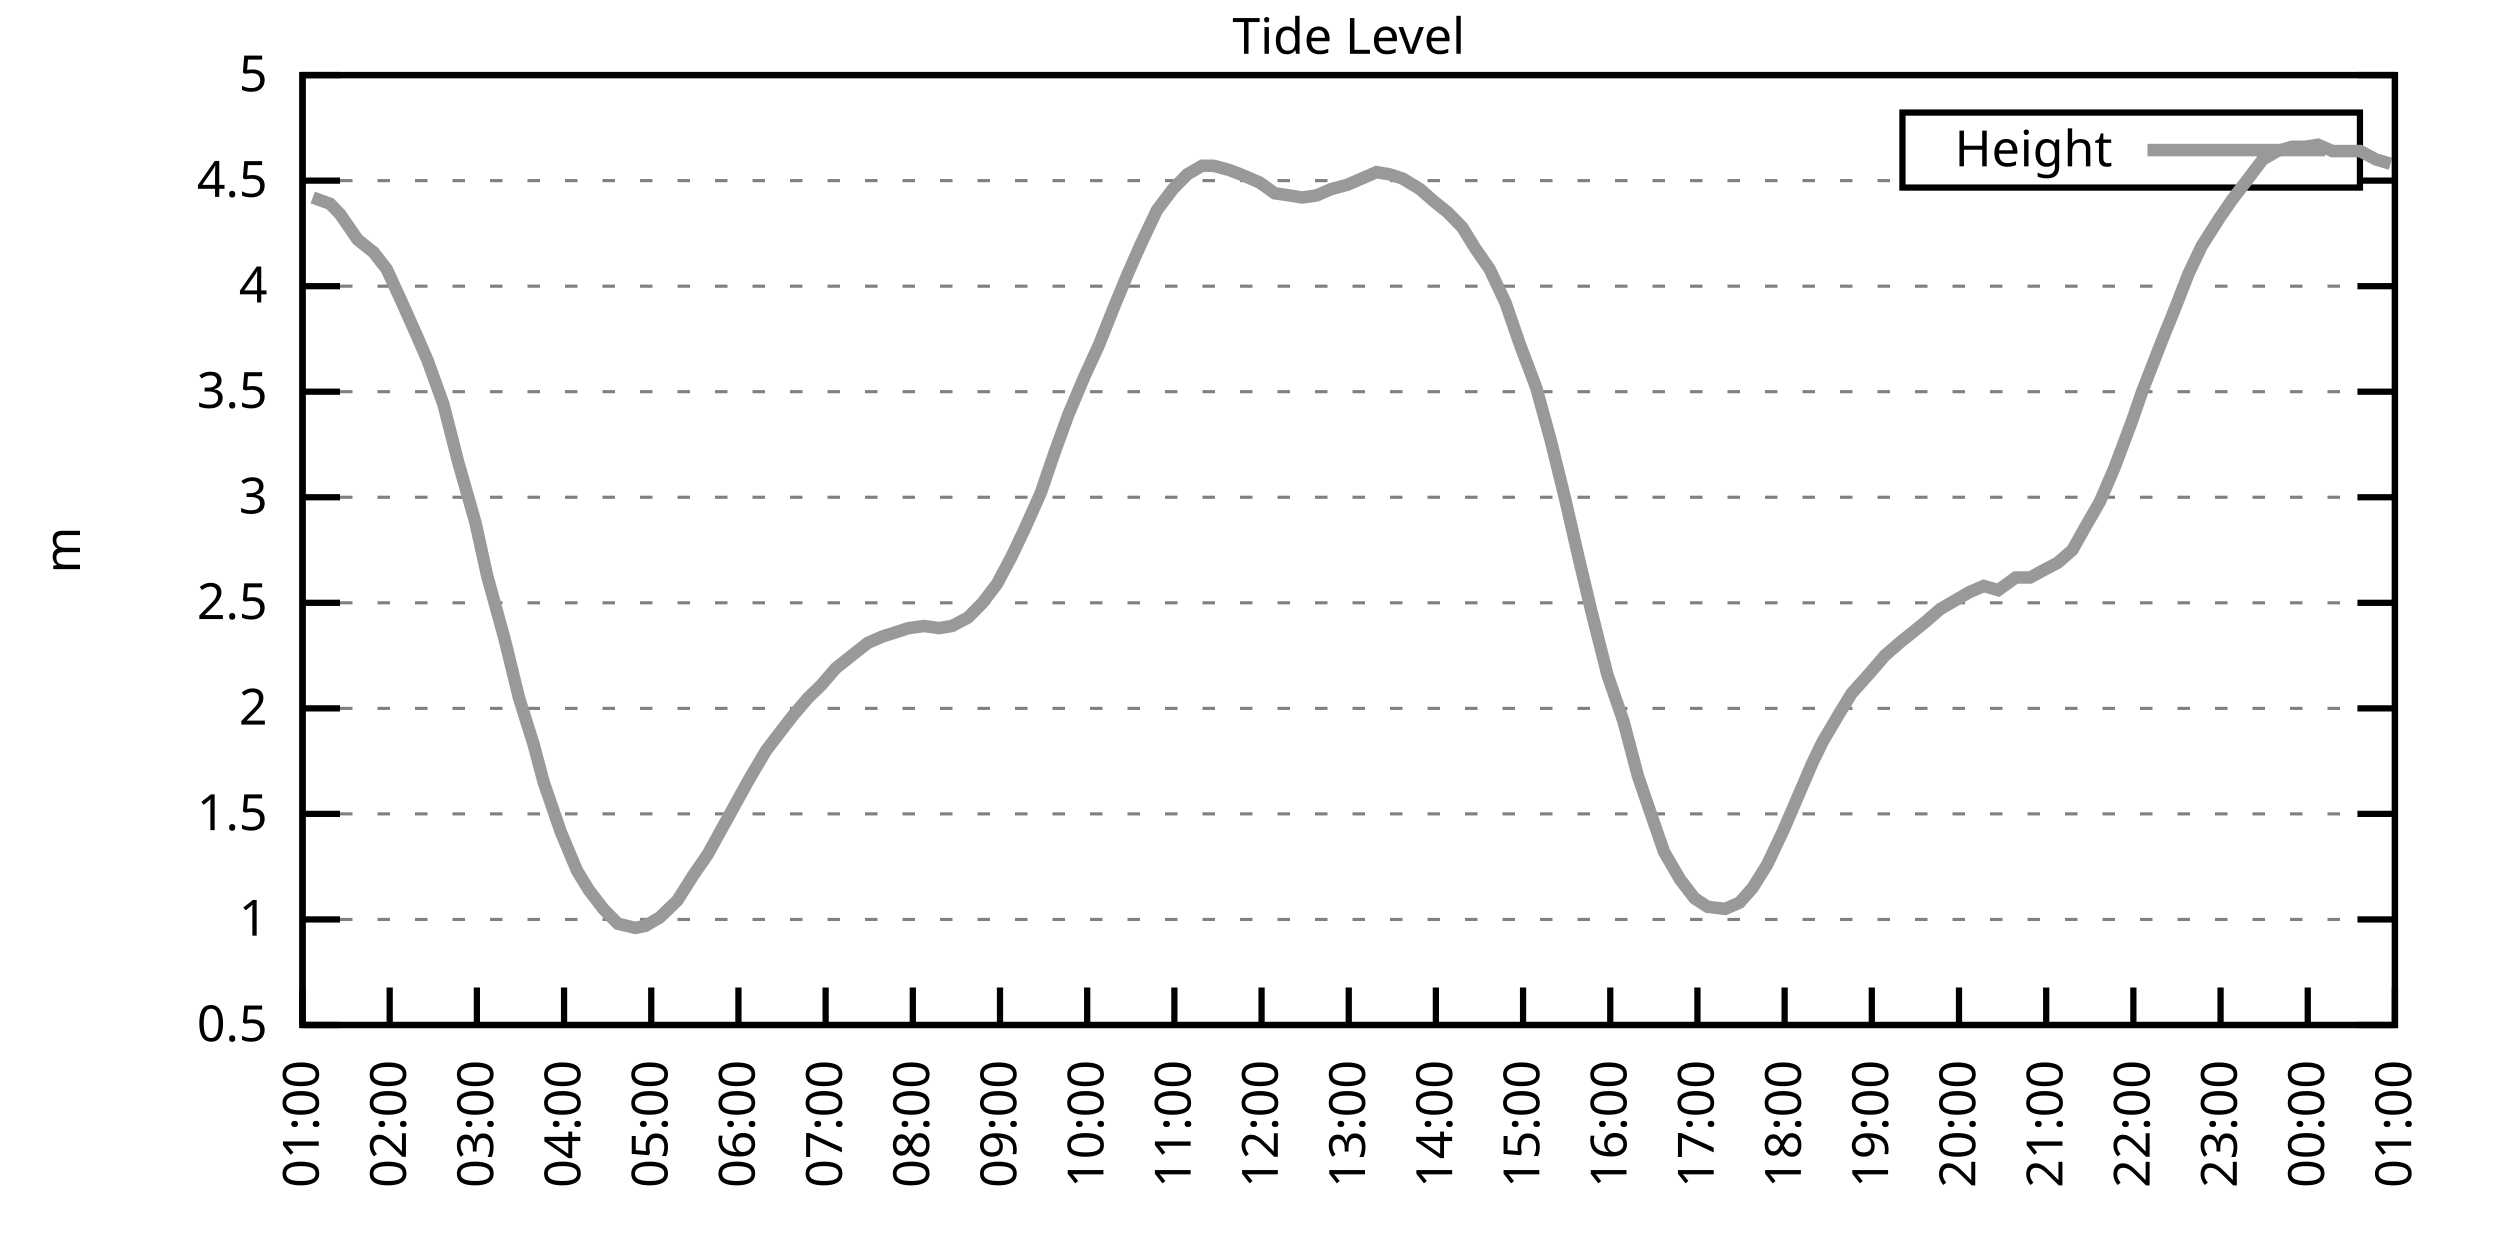
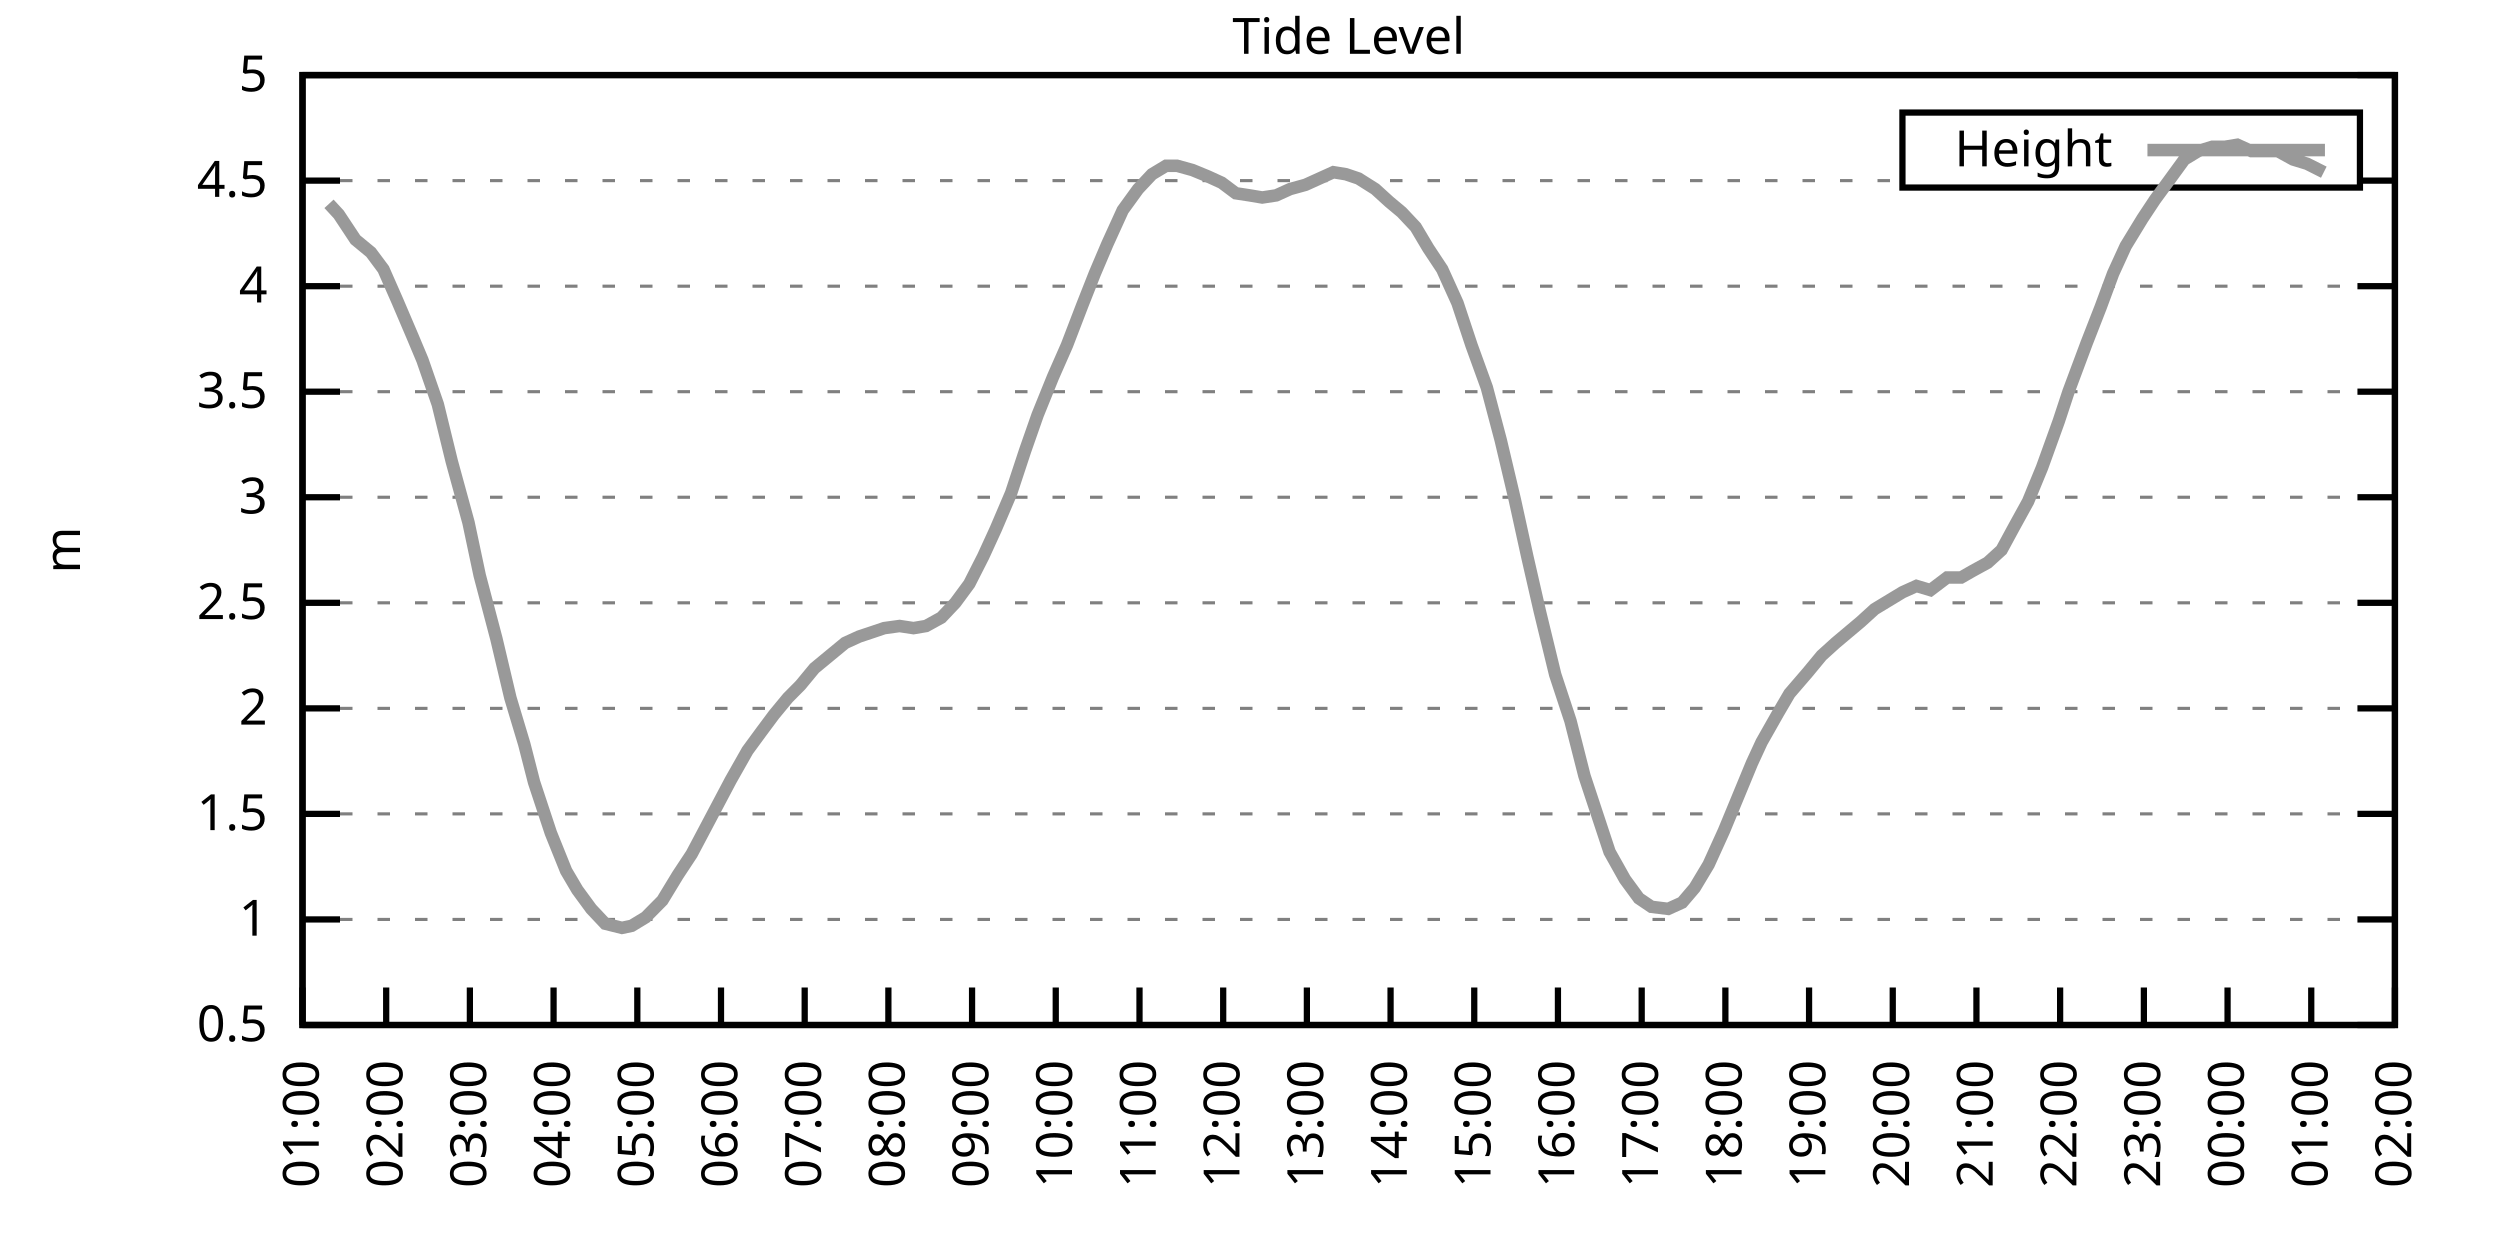
<svg xmlns="http://www.w3.org/2000/svg" xmlns:xlink="http://www.w3.org/1999/xlink" width="400" height="200" viewBox="0 0 400 200">
  <g id="gnuplot_canvas">
    <rect x="0" y="0" width="400" height="200" fill="none" />
    <defs>
      <circle id="gpDot" r="0.5" stroke-width="0.5" stroke="currentColor" />
      <path id="gpPt0" stroke-width="0.333" stroke="currentColor" d="M-1,0 h2 M0,-1 v2" />
      <path id="gpPt1" stroke-width="0.333" stroke="currentColor" d="M-1,-1 L1,1 M1,-1 L-1,1" />
      <path id="gpPt2" stroke-width="0.333" stroke="currentColor" d="M-1,0 L1,0 M0,-1 L0,1 M-1,-1 L1,1 M-1,1 L1,-1" />
      <rect id="gpPt3" stroke-width="0.333" stroke="currentColor" x="-1" y="-1" width="2" height="2" />
      <rect id="gpPt4" stroke-width="0.333" stroke="currentColor" fill="currentColor" x="-1" y="-1" width="2" height="2" />
      <circle id="gpPt5" stroke-width="0.333" stroke="currentColor" cx="0" cy="0" r="1" />
      <use xlink:href="#gpPt5" id="gpPt6" fill="currentColor" stroke="none" />
      <path id="gpPt7" stroke-width="0.333" stroke="currentColor" d="M0,-1.33 L-1.33,0.67 L1.33,0.67 z" />
      <use xlink:href="#gpPt7" id="gpPt8" fill="currentColor" stroke="none" />
      <use xlink:href="#gpPt7" id="gpPt9" stroke="currentColor" transform="rotate(180)" />
      <use xlink:href="#gpPt9" id="gpPt10" fill="currentColor" stroke="none" />
      <use xlink:href="#gpPt3" id="gpPt11" stroke="currentColor" transform="rotate(45)" />
      <use xlink:href="#gpPt11" id="gpPt12" fill="currentColor" stroke="none" />
      <path id="gpPt13" stroke-width="0.333" stroke="currentColor" d="M0,1.330 L1.265,0.411 L0.782,-1.067 L-0.782,-1.076 L-1.265,0.411 z" />
      <use xlink:href="#gpPt13" id="gpPt14" fill="currentColor" stroke="none" />
      <filter id="textbox" filterUnits="objectBoundingBox" x="0" y="0" height="1" width="1">
        <feFlood flood-color="white" flood-opacity="1" result="bgnd" />
        <feComposite in="SourceGraphic" in2="bgnd" operator="atop" />
      </filter>
      <filter id="greybox" filterUnits="objectBoundingBox" x="0" y="0" height="1" width="1">
        <feFlood flood-color="lightgrey" flood-opacity="1" result="grey" />
        <feComposite in="SourceGraphic" in2="grey" operator="atop" />
      </filter>
    </defs>
    <g fill="none" color="white" stroke="currentColor" stroke-width="1.00" stroke-linecap="butt" stroke-linejoin="miter">
</g>
    <g fill="none" color="black" stroke="currentColor" stroke-width="1.00" stroke-linecap="butt" stroke-linejoin="miter">
      <g stroke="none" shape-rendering="crispEdges">
        <polygon fill="rgb(255, 255, 255)" points="48.40,164.00 383.18,164.00 383.18,12.02 48.40,12.02 " />
      </g>
    </g>
    <g fill="none" color="black" stroke="currentColor" stroke-width="1.00" stroke-linecap="butt" stroke-linejoin="miter">
</g>
    <g fill="none" color="black" stroke="black" stroke-width="0.50" stroke-linecap="butt" stroke-linejoin="miter">
</g>
    <g fill="none" color="gray" stroke="currentColor" stroke-width="0.50" stroke-linecap="butt" stroke-linejoin="miter">
      <path stroke="gray" stroke-dasharray="2,4" class="gridline" d="M48.40,164.00 L383.19,164.00  " />
    </g>
    <g fill="none" color="gray" stroke="gray" stroke-width="1.00" stroke-linecap="butt" stroke-linejoin="miter">
</g>
    <g fill="none" color="black" stroke="currentColor" stroke-width="1.00" stroke-linecap="butt" stroke-linejoin="miter">
      <path stroke="black" d="M48.40,164.00 L54.40,164.00 M383.19,164.00 L377.19,164.00  " />
      <g transform="translate(42.80,166.60)" stroke="none" fill="black" font-family="Sans" font-size="8.00" text-anchor="end">
        <text>
          <tspan font-family="Sans"> 0.5</tspan>
        </text>
      </g>
    </g>
    <g fill="none" color="black" stroke="currentColor" stroke-width="1.00" stroke-linecap="butt" stroke-linejoin="miter">
</g>
    <g fill="none" color="black" stroke="black" stroke-width="0.50" stroke-linecap="butt" stroke-linejoin="miter">
</g>
    <g fill="none" color="gray" stroke="currentColor" stroke-width="0.50" stroke-linecap="butt" stroke-linejoin="miter">
      <path stroke="gray" stroke-dasharray="2,4" class="gridline" d="M48.40,147.11 L383.19,147.11  " />
    </g>
    <g fill="none" color="gray" stroke="gray" stroke-width="1.00" stroke-linecap="butt" stroke-linejoin="miter">
</g>
    <g fill="none" color="black" stroke="currentColor" stroke-width="1.00" stroke-linecap="butt" stroke-linejoin="miter">
      <path stroke="black" d="M48.40,147.11 L54.40,147.11 M383.19,147.11 L377.19,147.11  " />
      <g transform="translate(42.80,149.71)" stroke="none" fill="black" font-family="Sans" font-size="8.00" text-anchor="end">
        <text>
          <tspan font-family="Sans"> 1</tspan>
        </text>
      </g>
    </g>
    <g fill="none" color="black" stroke="currentColor" stroke-width="1.00" stroke-linecap="butt" stroke-linejoin="miter">
</g>
    <g fill="none" color="black" stroke="black" stroke-width="0.50" stroke-linecap="butt" stroke-linejoin="miter">
</g>
    <g fill="none" color="gray" stroke="currentColor" stroke-width="0.50" stroke-linecap="butt" stroke-linejoin="miter">
      <path stroke="gray" stroke-dasharray="2,4" class="gridline" d="M48.40,130.22 L383.19,130.22  " />
    </g>
    <g fill="none" color="gray" stroke="gray" stroke-width="1.00" stroke-linecap="butt" stroke-linejoin="miter">
</g>
    <g fill="none" color="black" stroke="currentColor" stroke-width="1.00" stroke-linecap="butt" stroke-linejoin="miter">
      <path stroke="black" d="M48.40,130.22 L54.40,130.22 M383.19,130.22 L377.19,130.22  " />
      <g transform="translate(42.80,132.82)" stroke="none" fill="black" font-family="Sans" font-size="8.00" text-anchor="end">
        <text>
          <tspan font-family="Sans"> 1.5</tspan>
        </text>
      </g>
    </g>
    <g fill="none" color="black" stroke="currentColor" stroke-width="1.00" stroke-linecap="butt" stroke-linejoin="miter">
</g>
    <g fill="none" color="black" stroke="black" stroke-width="0.50" stroke-linecap="butt" stroke-linejoin="miter">
</g>
    <g fill="none" color="gray" stroke="currentColor" stroke-width="0.50" stroke-linecap="butt" stroke-linejoin="miter">
      <path stroke="gray" stroke-dasharray="2,4" class="gridline" d="M48.40,113.34 L383.19,113.34  " />
    </g>
    <g fill="none" color="gray" stroke="gray" stroke-width="1.00" stroke-linecap="butt" stroke-linejoin="miter">
</g>
    <g fill="none" color="black" stroke="currentColor" stroke-width="1.00" stroke-linecap="butt" stroke-linejoin="miter">
      <path stroke="black" d="M48.40,113.34 L54.40,113.34 M383.19,113.34 L377.19,113.34  " />
      <g transform="translate(42.80,115.94)" stroke="none" fill="black" font-family="Sans" font-size="8.00" text-anchor="end">
        <text>
          <tspan font-family="Sans"> 2</tspan>
        </text>
      </g>
    </g>
    <g fill="none" color="black" stroke="currentColor" stroke-width="1.00" stroke-linecap="butt" stroke-linejoin="miter">
</g>
    <g fill="none" color="black" stroke="black" stroke-width="0.50" stroke-linecap="butt" stroke-linejoin="miter">
</g>
    <g fill="none" color="gray" stroke="currentColor" stroke-width="0.50" stroke-linecap="butt" stroke-linejoin="miter">
      <path stroke="gray" stroke-dasharray="2,4" class="gridline" d="M48.40,96.45 L383.19,96.45  " />
    </g>
    <g fill="none" color="gray" stroke="gray" stroke-width="1.00" stroke-linecap="butt" stroke-linejoin="miter">
</g>
    <g fill="none" color="black" stroke="currentColor" stroke-width="1.00" stroke-linecap="butt" stroke-linejoin="miter">
      <path stroke="black" d="M48.40,96.45 L54.40,96.45 M383.19,96.45 L377.19,96.45  " />
      <g transform="translate(42.80,99.05)" stroke="none" fill="black" font-family="Sans" font-size="8.00" text-anchor="end">
        <text>
          <tspan font-family="Sans"> 2.5</tspan>
        </text>
      </g>
    </g>
    <g fill="none" color="black" stroke="currentColor" stroke-width="1.00" stroke-linecap="butt" stroke-linejoin="miter">
</g>
    <g fill="none" color="black" stroke="black" stroke-width="0.50" stroke-linecap="butt" stroke-linejoin="miter">
</g>
    <g fill="none" color="gray" stroke="currentColor" stroke-width="0.50" stroke-linecap="butt" stroke-linejoin="miter">
      <path stroke="gray" stroke-dasharray="2,4" class="gridline" d="M48.40,79.56 L383.19,79.56  " />
    </g>
    <g fill="none" color="gray" stroke="gray" stroke-width="1.00" stroke-linecap="butt" stroke-linejoin="miter">
</g>
    <g fill="none" color="black" stroke="currentColor" stroke-width="1.00" stroke-linecap="butt" stroke-linejoin="miter">
      <path stroke="black" d="M48.40,79.56 L54.40,79.56 M383.19,79.56 L377.19,79.56  " />
      <g transform="translate(42.80,82.16)" stroke="none" fill="black" font-family="Sans" font-size="8.00" text-anchor="end">
        <text>
          <tspan font-family="Sans"> 3</tspan>
        </text>
      </g>
    </g>
    <g fill="none" color="black" stroke="currentColor" stroke-width="1.00" stroke-linecap="butt" stroke-linejoin="miter">
</g>
    <g fill="none" color="black" stroke="black" stroke-width="0.50" stroke-linecap="butt" stroke-linejoin="miter">
</g>
    <g fill="none" color="gray" stroke="currentColor" stroke-width="0.50" stroke-linecap="butt" stroke-linejoin="miter">
      <path stroke="gray" stroke-dasharray="2,4" class="gridline" d="M48.40,62.67 L383.19,62.67  " />
    </g>
    <g fill="none" color="gray" stroke="gray" stroke-width="1.00" stroke-linecap="butt" stroke-linejoin="miter">
</g>
    <g fill="none" color="black" stroke="currentColor" stroke-width="1.00" stroke-linecap="butt" stroke-linejoin="miter">
      <path stroke="black" d="M48.40,62.67 L54.40,62.67 M383.19,62.67 L377.19,62.67  " />
      <g transform="translate(42.80,65.27)" stroke="none" fill="black" font-family="Sans" font-size="8.00" text-anchor="end">
        <text>
          <tspan font-family="Sans"> 3.5</tspan>
        </text>
      </g>
    </g>
    <g fill="none" color="black" stroke="currentColor" stroke-width="1.00" stroke-linecap="butt" stroke-linejoin="miter">
</g>
    <g fill="none" color="black" stroke="black" stroke-width="0.50" stroke-linecap="butt" stroke-linejoin="miter">
</g>
    <g fill="none" color="gray" stroke="currentColor" stroke-width="0.50" stroke-linecap="butt" stroke-linejoin="miter">
      <path stroke="gray" stroke-dasharray="2,4" class="gridline" d="M48.40,45.79 L383.19,45.79  " />
    </g>
    <g fill="none" color="gray" stroke="gray" stroke-width="1.00" stroke-linecap="butt" stroke-linejoin="miter">
</g>
    <g fill="none" color="black" stroke="currentColor" stroke-width="1.00" stroke-linecap="butt" stroke-linejoin="miter">
      <path stroke="black" d="M48.40,45.79 L54.40,45.79 M383.19,45.79 L377.19,45.79  " />
      <g transform="translate(42.80,48.39)" stroke="none" fill="black" font-family="Sans" font-size="8.00" text-anchor="end">
        <text>
          <tspan font-family="Sans"> 4</tspan>
        </text>
      </g>
    </g>
    <g fill="none" color="black" stroke="currentColor" stroke-width="1.00" stroke-linecap="butt" stroke-linejoin="miter">
</g>
    <g fill="none" color="black" stroke="black" stroke-width="0.50" stroke-linecap="butt" stroke-linejoin="miter">
</g>
    <g fill="none" color="gray" stroke="currentColor" stroke-width="0.50" stroke-linecap="butt" stroke-linejoin="miter">
      <path stroke="gray" stroke-dasharray="2,4" class="gridline" d="M48.40,28.90 L304.39,28.90 M377.59,28.90 L383.19,28.90  " />
    </g>
    <g fill="none" color="gray" stroke="gray" stroke-width="1.00" stroke-linecap="butt" stroke-linejoin="miter">
</g>
    <g fill="none" color="black" stroke="currentColor" stroke-width="1.00" stroke-linecap="butt" stroke-linejoin="miter">
      <path stroke="black" d="M48.40,28.90 L54.40,28.90 M383.19,28.90 L377.19,28.90  " />
      <g transform="translate(42.80,31.50)" stroke="none" fill="black" font-family="Sans" font-size="8.00" text-anchor="end">
        <text>
          <tspan font-family="Sans"> 4.5</tspan>
        </text>
      </g>
    </g>
    <g fill="none" color="black" stroke="currentColor" stroke-width="1.00" stroke-linecap="butt" stroke-linejoin="miter">
</g>
    <g fill="none" color="black" stroke="black" stroke-width="0.50" stroke-linecap="butt" stroke-linejoin="miter">
</g>
    <g fill="none" color="gray" stroke="currentColor" stroke-width="0.50" stroke-linecap="butt" stroke-linejoin="miter">
      <path stroke="gray" stroke-dasharray="2,4" class="gridline" d="M48.40,12.01 L383.19,12.01  " />
    </g>
    <g fill="none" color="gray" stroke="gray" stroke-width="1.00" stroke-linecap="butt" stroke-linejoin="miter">
</g>
    <g fill="none" color="black" stroke="currentColor" stroke-width="1.00" stroke-linecap="butt" stroke-linejoin="miter">
      <path stroke="black" d="M48.40,12.01 L54.40,12.01 M383.19,12.01 L377.19,12.01  " />
      <g transform="translate(42.80,14.61)" stroke="none" fill="black" font-family="Sans" font-size="8.00" text-anchor="end">
        <text>
          <tspan font-family="Sans"> 5</tspan>
        </text>
      </g>
    </g>
    <g fill="none" color="black" stroke="currentColor" stroke-width="1.00" stroke-linecap="butt" stroke-linejoin="miter">
      <path stroke="black" d="M48.40,164.00 L48.40,158.00  " />
      <g transform="translate(51.00,169.60) rotate(270.00)" stroke="none" fill="black" font-family="Sans" font-size="8.00" text-anchor="end">
        <text>
          <tspan font-family="Sans">01:00</tspan>
        </text>
      </g>
    </g>
    <g fill="none" color="black" stroke="currentColor" stroke-width="1.00" stroke-linecap="butt" stroke-linejoin="miter">
-       <path stroke="black" d="M62.35,164.00 L62.35,158.00  " />
-       <g transform="translate(64.95,169.60) rotate(270.00)" stroke="none" fill="black" font-family="Sans" font-size="8.00" text-anchor="end">
+       <path stroke="black" d="M61.79,164.00 L61.79,158.00  " />
+       <g transform="translate(64.39,169.60) rotate(270.00)" stroke="none" fill="black" font-family="Sans" font-size="8.00" text-anchor="end">
        <text>
          <tspan font-family="Sans">02:00</tspan>
        </text>
      </g>
    </g>
    <g fill="none" color="black" stroke="currentColor" stroke-width="1.00" stroke-linecap="butt" stroke-linejoin="miter">
-       <path stroke="black" d="M76.30,164.00 L76.30,158.00  " />
-       <g transform="translate(78.90,169.60) rotate(270.00)" stroke="none" fill="black" font-family="Sans" font-size="8.00" text-anchor="end">
+       <path stroke="black" d="M75.18,164.00 L75.18,158.00  " />
+       <g transform="translate(77.78,169.60) rotate(270.00)" stroke="none" fill="black" font-family="Sans" font-size="8.00" text-anchor="end">
        <text>
          <tspan font-family="Sans">03:00</tspan>
        </text>
      </g>
    </g>
    <g fill="none" color="black" stroke="currentColor" stroke-width="1.00" stroke-linecap="butt" stroke-linejoin="miter">
-       <path stroke="black" d="M90.25,164.00 L90.25,158.00  " />
-       <g transform="translate(92.85,169.60) rotate(270.00)" stroke="none" fill="black" font-family="Sans" font-size="8.00" text-anchor="end">
+       <path stroke="black" d="M88.57,164.00 L88.57,158.00  " />
+       <g transform="translate(91.17,169.60) rotate(270.00)" stroke="none" fill="black" font-family="Sans" font-size="8.00" text-anchor="end">
        <text>
          <tspan font-family="Sans">04:00</tspan>
        </text>
      </g>
    </g>
    <g fill="none" color="black" stroke="currentColor" stroke-width="1.00" stroke-linecap="butt" stroke-linejoin="miter">
-       <path stroke="black" d="M104.20,164.00 L104.20,158.00  " />
-       <g transform="translate(106.80,169.60) rotate(270.00)" stroke="none" fill="black" font-family="Sans" font-size="8.00" text-anchor="end">
+       <path stroke="black" d="M101.97,164.00 L101.97,158.00  " />
+       <g transform="translate(104.57,169.60) rotate(270.00)" stroke="none" fill="black" font-family="Sans" font-size="8.00" text-anchor="end">
        <text>
          <tspan font-family="Sans">05:00</tspan>
        </text>
      </g>
    </g>
    <g fill="none" color="black" stroke="currentColor" stroke-width="1.00" stroke-linecap="butt" stroke-linejoin="miter">
-       <path stroke="black" d="M118.15,164.00 L118.15,158.00  " />
-       <g transform="translate(120.75,169.60) rotate(270.00)" stroke="none" fill="black" font-family="Sans" font-size="8.00" text-anchor="end">
+       <path stroke="black" d="M115.36,164.00 L115.36,158.00  " />
+       <g transform="translate(117.96,169.60) rotate(270.00)" stroke="none" fill="black" font-family="Sans" font-size="8.00" text-anchor="end">
        <text>
          <tspan font-family="Sans">06:00</tspan>
        </text>
      </g>
    </g>
    <g fill="none" color="black" stroke="currentColor" stroke-width="1.00" stroke-linecap="butt" stroke-linejoin="miter">
-       <path stroke="black" d="M132.10,164.00 L132.10,158.00  " />
-       <g transform="translate(134.70,169.60) rotate(270.00)" stroke="none" fill="black" font-family="Sans" font-size="8.00" text-anchor="end">
+       <path stroke="black" d="M128.75,164.00 L128.75,158.00  " />
+       <g transform="translate(131.35,169.60) rotate(270.00)" stroke="none" fill="black" font-family="Sans" font-size="8.00" text-anchor="end">
        <text>
          <tspan font-family="Sans">07:00</tspan>
        </text>
      </g>
    </g>
    <g fill="none" color="black" stroke="currentColor" stroke-width="1.00" stroke-linecap="butt" stroke-linejoin="miter">
-       <path stroke="black" d="M146.05,164.00 L146.05,158.00  " />
-       <g transform="translate(148.65,169.60) rotate(270.00)" stroke="none" fill="black" font-family="Sans" font-size="8.00" text-anchor="end">
+       <path stroke="black" d="M142.14,164.00 L142.14,158.00  " />
+       <g transform="translate(144.74,169.60) rotate(270.00)" stroke="none" fill="black" font-family="Sans" font-size="8.00" text-anchor="end">
        <text>
          <tspan font-family="Sans">08:00</tspan>
        </text>
      </g>
    </g>
    <g fill="none" color="black" stroke="currentColor" stroke-width="1.00" stroke-linecap="butt" stroke-linejoin="miter">
-       <path stroke="black" d="M160.00,164.00 L160.00,158.00  " />
-       <g transform="translate(162.60,169.60) rotate(270.00)" stroke="none" fill="black" font-family="Sans" font-size="8.00" text-anchor="end">
+       <path stroke="black" d="M155.53,164.00 L155.53,158.00  " />
+       <g transform="translate(158.13,169.60) rotate(270.00)" stroke="none" fill="black" font-family="Sans" font-size="8.00" text-anchor="end">
        <text>
          <tspan font-family="Sans">09:00</tspan>
        </text>
      </g>
    </g>
    <g fill="none" color="black" stroke="currentColor" stroke-width="1.00" stroke-linecap="butt" stroke-linejoin="miter">
-       <path stroke="black" d="M173.95,164.00 L173.95,158.00  " />
-       <g transform="translate(176.55,169.60) rotate(270.00)" stroke="none" fill="black" font-family="Sans" font-size="8.00" text-anchor="end">
+       <path stroke="black" d="M168.92,164.00 L168.92,158.00  " />
+       <g transform="translate(171.52,169.60) rotate(270.00)" stroke="none" fill="black" font-family="Sans" font-size="8.00" text-anchor="end">
        <text>
          <tspan font-family="Sans">10:00</tspan>
        </text>
      </g>
    </g>
    <g fill="none" color="black" stroke="currentColor" stroke-width="1.00" stroke-linecap="butt" stroke-linejoin="miter">
-       <path stroke="black" d="M187.90,164.00 L187.90,158.00  " />
-       <g transform="translate(190.50,169.60) rotate(270.00)" stroke="none" fill="black" font-family="Sans" font-size="8.00" text-anchor="end">
+       <path stroke="black" d="M182.32,164.00 L182.32,158.00  " />
+       <g transform="translate(184.92,169.60) rotate(270.00)" stroke="none" fill="black" font-family="Sans" font-size="8.00" text-anchor="end">
        <text>
          <tspan font-family="Sans">11:00</tspan>
        </text>
      </g>
    </g>
    <g fill="none" color="black" stroke="currentColor" stroke-width="1.00" stroke-linecap="butt" stroke-linejoin="miter">
-       <path stroke="black" d="M201.85,164.00 L201.85,158.00  " />
-       <g transform="translate(204.45,169.60) rotate(270.00)" stroke="none" fill="black" font-family="Sans" font-size="8.00" text-anchor="end">
+       <path stroke="black" d="M195.71,164.00 L195.71,158.00  " />
+       <g transform="translate(198.31,169.60) rotate(270.00)" stroke="none" fill="black" font-family="Sans" font-size="8.00" text-anchor="end">
        <text>
          <tspan font-family="Sans">12:00</tspan>
        </text>
      </g>
    </g>
    <g fill="none" color="black" stroke="currentColor" stroke-width="1.00" stroke-linecap="butt" stroke-linejoin="miter">
-       <path stroke="black" d="M215.80,164.00 L215.80,158.00  " />
-       <g transform="translate(218.40,169.60) rotate(270.00)" stroke="none" fill="black" font-family="Sans" font-size="8.00" text-anchor="end">
+       <path stroke="black" d="M209.10,164.00 L209.10,158.00  " />
+       <g transform="translate(211.70,169.60) rotate(270.00)" stroke="none" fill="black" font-family="Sans" font-size="8.00" text-anchor="end">
        <text>
          <tspan font-family="Sans">13:00</tspan>
        </text>
      </g>
    </g>
    <g fill="none" color="black" stroke="currentColor" stroke-width="1.00" stroke-linecap="butt" stroke-linejoin="miter">
-       <path stroke="black" d="M229.74,164.00 L229.74,158.00  " />
-       <g transform="translate(232.34,169.60) rotate(270.00)" stroke="none" fill="black" font-family="Sans" font-size="8.00" text-anchor="end">
+       <path stroke="black" d="M222.49,164.00 L222.49,158.00  " />
+       <g transform="translate(225.09,169.60) rotate(270.00)" stroke="none" fill="black" font-family="Sans" font-size="8.00" text-anchor="end">
        <text>
          <tspan font-family="Sans">14:00</tspan>
        </text>
      </g>
    </g>
    <g fill="none" color="black" stroke="currentColor" stroke-width="1.00" stroke-linecap="butt" stroke-linejoin="miter">
-       <path stroke="black" d="M243.69,164.00 L243.69,158.00  " />
-       <g transform="translate(246.29,169.60) rotate(270.00)" stroke="none" fill="black" font-family="Sans" font-size="8.00" text-anchor="end">
+       <path stroke="black" d="M235.88,164.00 L235.88,158.00  " />
+       <g transform="translate(238.48,169.60) rotate(270.00)" stroke="none" fill="black" font-family="Sans" font-size="8.00" text-anchor="end">
        <text>
          <tspan font-family="Sans">15:00</tspan>
        </text>
      </g>
    </g>
    <g fill="none" color="black" stroke="currentColor" stroke-width="1.00" stroke-linecap="butt" stroke-linejoin="miter">
-       <path stroke="black" d="M257.64,164.00 L257.64,158.00  " />
-       <g transform="translate(260.24,169.60) rotate(270.00)" stroke="none" fill="black" font-family="Sans" font-size="8.00" text-anchor="end">
+       <path stroke="black" d="M249.27,164.00 L249.27,158.00  " />
+       <g transform="translate(251.87,169.60) rotate(270.00)" stroke="none" fill="black" font-family="Sans" font-size="8.00" text-anchor="end">
        <text>
          <tspan font-family="Sans">16:00</tspan>
        </text>
      </g>
    </g>
    <g fill="none" color="black" stroke="currentColor" stroke-width="1.00" stroke-linecap="butt" stroke-linejoin="miter">
-       <path stroke="black" d="M271.59,164.00 L271.59,158.00  " />
-       <g transform="translate(274.19,169.60) rotate(270.00)" stroke="none" fill="black" font-family="Sans" font-size="8.00" text-anchor="end">
+       <path stroke="black" d="M262.67,164.00 L262.67,158.00  " />
+       <g transform="translate(265.27,169.60) rotate(270.00)" stroke="none" fill="black" font-family="Sans" font-size="8.00" text-anchor="end">
        <text>
          <tspan font-family="Sans">17:00</tspan>
        </text>
      </g>
    </g>
    <g fill="none" color="black" stroke="currentColor" stroke-width="1.00" stroke-linecap="butt" stroke-linejoin="miter">
-       <path stroke="black" d="M285.54,164.00 L285.54,158.00  " />
-       <g transform="translate(288.14,169.60) rotate(270.00)" stroke="none" fill="black" font-family="Sans" font-size="8.00" text-anchor="end">
+       <path stroke="black" d="M276.06,164.00 L276.06,158.00  " />
+       <g transform="translate(278.66,169.60) rotate(270.00)" stroke="none" fill="black" font-family="Sans" font-size="8.00" text-anchor="end">
        <text>
          <tspan font-family="Sans">18:00</tspan>
        </text>
      </g>
    </g>
    <g fill="none" color="black" stroke="currentColor" stroke-width="1.00" stroke-linecap="butt" stroke-linejoin="miter">
-       <path stroke="black" d="M299.49,164.00 L299.49,158.00  " />
-       <g transform="translate(302.09,169.60) rotate(270.00)" stroke="none" fill="black" font-family="Sans" font-size="8.00" text-anchor="end">
+       <path stroke="black" d="M289.45,164.00 L289.45,158.00  " />
+       <g transform="translate(292.05,169.60) rotate(270.00)" stroke="none" fill="black" font-family="Sans" font-size="8.00" text-anchor="end">
        <text>
          <tspan font-family="Sans">19:00</tspan>
        </text>
      </g>
    </g>
    <g fill="none" color="black" stroke="currentColor" stroke-width="1.00" stroke-linecap="butt" stroke-linejoin="miter">
-       <path stroke="black" d="M313.44,164.00 L313.44,158.00  " />
-       <g transform="translate(316.04,169.60) rotate(270.00)" stroke="none" fill="black" font-family="Sans" font-size="8.00" text-anchor="end">
+       <path stroke="black" d="M302.84,164.00 L302.84,158.00  " />
+       <g transform="translate(305.44,169.60) rotate(270.00)" stroke="none" fill="black" font-family="Sans" font-size="8.00" text-anchor="end">
        <text>
          <tspan font-family="Sans">20:00</tspan>
        </text>
      </g>
    </g>
    <g fill="none" color="black" stroke="currentColor" stroke-width="1.00" stroke-linecap="butt" stroke-linejoin="miter">
-       <path stroke="black" d="M327.39,164.00 L327.39,158.00  " />
-       <g transform="translate(329.99,169.60) rotate(270.00)" stroke="none" fill="black" font-family="Sans" font-size="8.00" text-anchor="end">
+       <path stroke="black" d="M316.23,164.00 L316.23,158.00  " />
+       <g transform="translate(318.83,169.60) rotate(270.00)" stroke="none" fill="black" font-family="Sans" font-size="8.00" text-anchor="end">
        <text>
          <tspan font-family="Sans">21:00</tspan>
        </text>
      </g>
    </g>
    <g fill="none" color="black" stroke="currentColor" stroke-width="1.00" stroke-linecap="butt" stroke-linejoin="miter">
-       <path stroke="black" d="M341.34,164.00 L341.34,158.00  " />
-       <g transform="translate(343.94,169.60) rotate(270.00)" stroke="none" fill="black" font-family="Sans" font-size="8.00" text-anchor="end">
+       <path stroke="black" d="M329.62,164.00 L329.62,158.00  " />
+       <g transform="translate(332.22,169.60) rotate(270.00)" stroke="none" fill="black" font-family="Sans" font-size="8.00" text-anchor="end">
        <text>
          <tspan font-family="Sans">22:00</tspan>
        </text>
      </g>
    </g>
    <g fill="none" color="black" stroke="currentColor" stroke-width="1.00" stroke-linecap="butt" stroke-linejoin="miter">
-       <path stroke="black" d="M355.29,164.00 L355.29,158.00  " />
-       <g transform="translate(357.89,169.60) rotate(270.00)" stroke="none" fill="black" font-family="Sans" font-size="8.00" text-anchor="end">
+       <path stroke="black" d="M343.02,164.00 L343.02,158.00  " />
+       <g transform="translate(345.62,169.60) rotate(270.00)" stroke="none" fill="black" font-family="Sans" font-size="8.00" text-anchor="end">
        <text>
          <tspan font-family="Sans">23:00</tspan>
        </text>
      </g>
    </g>
    <g fill="none" color="black" stroke="currentColor" stroke-width="1.00" stroke-linecap="butt" stroke-linejoin="miter">
-       <path stroke="black" d="M369.24,164.00 L369.24,158.00  " />
-       <g transform="translate(371.84,169.60) rotate(270.00)" stroke="none" fill="black" font-family="Sans" font-size="8.00" text-anchor="end">
+       <path stroke="black" d="M356.41,164.00 L356.41,158.00  " />
+       <g transform="translate(359.01,169.60) rotate(270.00)" stroke="none" fill="black" font-family="Sans" font-size="8.00" text-anchor="end">
        <text>
          <tspan font-family="Sans">00:00</tspan>
+         </text>
+       </g>
+     </g>
+     <g fill="none" color="black" stroke="currentColor" stroke-width="1.00" stroke-linecap="butt" stroke-linejoin="miter">
+       <path stroke="black" d="M369.80,164.00 L369.80,158.00  " />
+       <g transform="translate(372.40,169.60) rotate(270.00)" stroke="none" fill="black" font-family="Sans" font-size="8.00" text-anchor="end">
+         <text>
+           <tspan font-family="Sans">01:00</tspan>
        </text>
      </g>
    </g>
    <g fill="none" color="black" stroke="currentColor" stroke-width="1.00" stroke-linecap="butt" stroke-linejoin="miter">
      <path stroke="black" d="M383.19,164.00 L383.19,158.00  " />
      <g transform="translate(385.79,169.60) rotate(270.00)" stroke="none" fill="black" font-family="Sans" font-size="8.00" text-anchor="end">
        <text>
-           <tspan font-family="Sans">01:00</tspan>
+           <tspan font-family="Sans">02:00</tspan>
        </text>
      </g>
    </g>
    <g fill="none" color="black" stroke="currentColor" stroke-width="1.00" stroke-linecap="butt" stroke-linejoin="miter">
</g>
    <g fill="none" color="black" stroke="currentColor" stroke-width="1.00" stroke-linecap="butt" stroke-linejoin="miter">
      <path stroke="black" d="M48.40,12.01 L48.40,164.00 L383.19,164.00 L383.19,12.01 L48.40,12.01 Z  " />
    </g>
    <g fill="none" color="black" stroke="currentColor" stroke-width="1.00" stroke-linecap="butt" stroke-linejoin="miter">
</g>
    <g fill="none" color="black" stroke="currentColor" stroke-width="1.00" stroke-linecap="butt" stroke-linejoin="miter">
      <path stroke="black" d="M304.39,30.01 L304.39,18.01 L377.59,18.01 L377.59,30.01 L304.39,30.01 Z  " />
    </g>
    <g id="Tide_level_plot_1">
      <g fill="none" color="white" stroke="black" stroke-width="2.00" stroke-linecap="butt" stroke-linejoin="miter">
</g>
      <g fill="none" color="black" stroke="currentColor" stroke-width="2.00" stroke-linecap="butt" stroke-linejoin="miter">
        <g transform="translate(337.99,26.61)" stroke="none" fill="black" font-family="Sans" font-size="8.00" text-anchor="end">
          <text>
            <tspan font-family="Sans">Height</tspan>
          </text>
        </g>
      </g>
      <g fill="none" color="black" stroke="currentColor" stroke-width="2.00" stroke-linecap="butt" stroke-linejoin="miter">
-         <path stroke="rgb(153, 153, 153)" d="M343.59,24.01 L371.99,24.01 M50.03,31.60 L52.82,32.61 L54.44,34.30 L57.23,38.35 L59.79,40.38 L61.88,43.08   L64.21,48.15 L66.77,53.89 L68.39,57.61 L70.95,64.70 L73.28,73.82 L76.07,83.61 L77.93,92.06 L80.72,102.19   L83.04,111.65 L85.37,119.08 L86.99,125.16 L89.78,133.26 L92.34,139.34 L94.20,142.38 L96.53,145.42 L98.85,147.79   L101.64,148.46 L103.27,148.13 L105.59,146.77 L108.38,144.07 L110.94,140.02 L113.27,136.64 L115.13,133.26 L116.99,129.89   L119.78,124.82 L122.57,120.09 L124.89,117.05 L126.98,114.35 L129.31,111.65 L131.40,109.62 L133.72,106.92 L136.28,104.89   L138.84,102.87 L141.16,101.85 L143.26,101.18 L145.35,100.50 L147.91,100.16 L150.23,100.50 L152.32,100.16 L154.88,98.81   L157.21,96.45 L159.53,93.41 L161.86,89.02 L163.95,84.63 L166.51,78.89 L168.83,72.13 L170.92,66.39 L173.48,60.31   L175.81,55.24 L178.36,48.83 L180.46,43.76 L182.55,39.03 L185.11,33.63 L187.66,30.25 L189.99,27.88 L192.31,26.53   L194.17,26.53 L196.73,27.21 L199.29,28.22 L201.61,29.24 L203.94,30.92 L206.26,31.26 L208.36,31.60 L210.68,31.26   L213.01,30.25 L215.56,29.57 L217.89,28.56 L220.21,27.55 L222.30,27.88 L224.40,28.56 L227.19,30.25 L229.51,32.28   L231.60,33.96 L233.93,36.33 L236.02,39.71 L238.35,43.08 L240.90,48.49 L243.23,55.24 L245.79,62.00 L248.11,70.44   L250.44,79.90 L252.53,89.02 L254.62,97.80 L257.18,107.93 L259.74,115.36 L262.06,124.14 L264.15,130.22 L266.25,136.30   L268.80,140.69 L271.13,143.73 L273.22,145.09 L276.01,145.42 L278.34,144.41 L280.43,142.05 L282.75,138.33 L285.31,132.93   L287.64,127.52 L289.96,122.12 L291.59,118.74 L294.38,114.01 L296.24,110.97 L299.26,107.59 L301.58,104.89 L303.91,102.87   L306.00,101.18 L308.09,99.49 L310.42,97.46 L312.74,96.11 L315.07,94.76 L317.39,93.75 L319.72,94.42 L322.51,92.40   L324.83,92.40 L326.69,91.38 L329.25,90.03 L331.58,88.00 L333.67,84.29 L335.99,80.24 L338.32,74.83 L341.11,67.40   L342.74,62.67 L345.76,54.90 L348.08,49.16 L350.18,43.76 L352.27,39.37 L355.06,34.98 L357.15,31.94 L359.48,28.90   L362.03,25.52 L364.36,24.17 L366.68,23.49 L368.78,23.49 L370.87,23.16 L373.19,24.17 L375.29,24.17 L377.61,24.17   L380.17,25.52 L382.49,26.20  " />
+         <path stroke="rgb(153, 153, 153)" d="M343.59,24.01 L371.99,24.01 M52.64,32.61 L54.20,34.30 L56.88,38.35 L59.34,40.38 L61.35,43.08 L63.58,48.15   L66.03,53.89 L67.59,57.61 L70.05,64.70 L72.28,73.82 L74.96,83.61 L76.75,92.06 L79.42,102.19 L81.66,111.65   L83.89,119.08 L85.45,125.16 L88.13,133.26 L90.58,139.34 L92.37,142.38 L94.60,145.42 L96.83,147.79 L99.51,148.46   L101.07,148.13 L103.31,146.77 L105.98,144.07 L108.44,140.02 L110.67,136.64 L112.46,133.26 L114.24,129.89 L116.92,124.82   L119.60,120.09 L121.83,117.05 L123.84,114.35 L126.07,111.65 L128.08,109.62 L130.31,106.92 L132.77,104.89 L135.22,102.87   L137.45,101.85 L139.46,101.18 L141.47,100.50 L143.93,100.16 L146.16,100.50 L148.17,100.16 L150.62,98.81 L152.85,96.45   L155.09,93.41 L157.32,89.02 L159.33,84.63 L161.78,78.89 L164.01,72.13 L166.02,66.39 L168.48,60.31 L170.71,55.24   L173.17,48.83 L175.17,43.76 L177.18,39.03 L179.64,33.63 L182.09,30.25 L184.32,27.88 L186.56,26.53 L188.34,26.53   L190.80,27.21 L193.25,28.22 L195.48,29.24 L197.72,30.92 L199.95,31.26 L201.96,31.60 L204.19,31.26 L206.42,30.25   L208.88,29.57 L211.11,28.56 L213.34,27.55 L215.35,27.88 L217.36,28.56 L220.04,30.25 L222.27,32.28 L224.28,33.96   L226.51,36.33 L228.52,39.71 L230.75,43.08 L233.20,48.49 L235.44,55.24 L237.89,62.00 L240.12,70.44 L242.36,79.90   L244.36,89.02 L246.37,97.80 L248.83,107.93 L251.28,115.36 L253.51,124.14 L255.52,130.22 L257.53,136.30 L259.99,140.69   L262.22,143.73 L264.23,145.09 L266.91,145.42 L269.14,144.41 L271.15,142.05 L273.38,138.33 L275.83,132.93 L278.07,127.52   L280.30,122.12 L281.86,118.74 L284.54,114.01 L286.32,110.97 L289.23,107.59 L291.46,104.89 L293.69,102.87 L295.70,101.18   L297.71,99.49 L299.94,97.46 L302.17,96.11 L304.40,94.76 L306.63,93.75 L308.87,94.42 L311.54,92.40 L313.78,92.40   L315.56,91.38 L318.02,90.03 L320.25,88.00 L322.26,84.29 L324.49,80.24 L326.72,74.83 L329.40,67.40 L330.96,62.67   L333.86,54.90 L336.10,49.16 L338.10,43.76 L340.11,39.37 L342.79,34.98 L344.80,31.94 L347.03,28.90 L349.49,25.52   L351.72,24.17 L353.95,23.49 L355.96,23.49 L357.97,23.16 L360.20,24.17 L362.21,24.17 L364.44,24.17 L366.90,25.52   L369.13,26.20 L371.81,27.55  " />
      </g>
    </g>
    <g fill="none" color="black" stroke="currentColor" stroke-width="2.00" stroke-linecap="butt" stroke-linejoin="miter">
</g>
    <g fill="none" color="black" stroke="black" stroke-width="1.00" stroke-linecap="butt" stroke-linejoin="miter">
</g>
    <g fill="none" color="black" stroke="currentColor" stroke-width="1.00" stroke-linecap="butt" stroke-linejoin="miter">
      <path stroke="black" d="M48.40,12.01 L48.40,164.00 L383.19,164.00 L383.19,12.01 L48.40,12.01 Z  " />
      <g transform="translate(12.80,88.01) rotate(270.00)" stroke="none" fill="black" font-family="Sans" font-size="8.00" text-anchor="middle">
        <text>
          <tspan font-family="Sans">m</tspan>
        </text>
      </g>
    </g>
    <g fill="none" color="black" stroke="currentColor" stroke-width="1.00" stroke-linecap="butt" stroke-linejoin="miter">
</g>
    <g fill="none" color="black" stroke="currentColor" stroke-width="1.00" stroke-linecap="butt" stroke-linejoin="miter">
      <g transform="translate(215.79,8.61)" stroke="none" fill="black" font-family="Sans" font-size="8.00" text-anchor="middle">
        <text>
          <tspan font-family="Sans">Tide Level</tspan>
        </text>
      </g>
    </g>
    <g fill="none" color="black" stroke="currentColor" stroke-width="1.00" stroke-linecap="butt" stroke-linejoin="miter">
</g>
  </g>
</svg>
